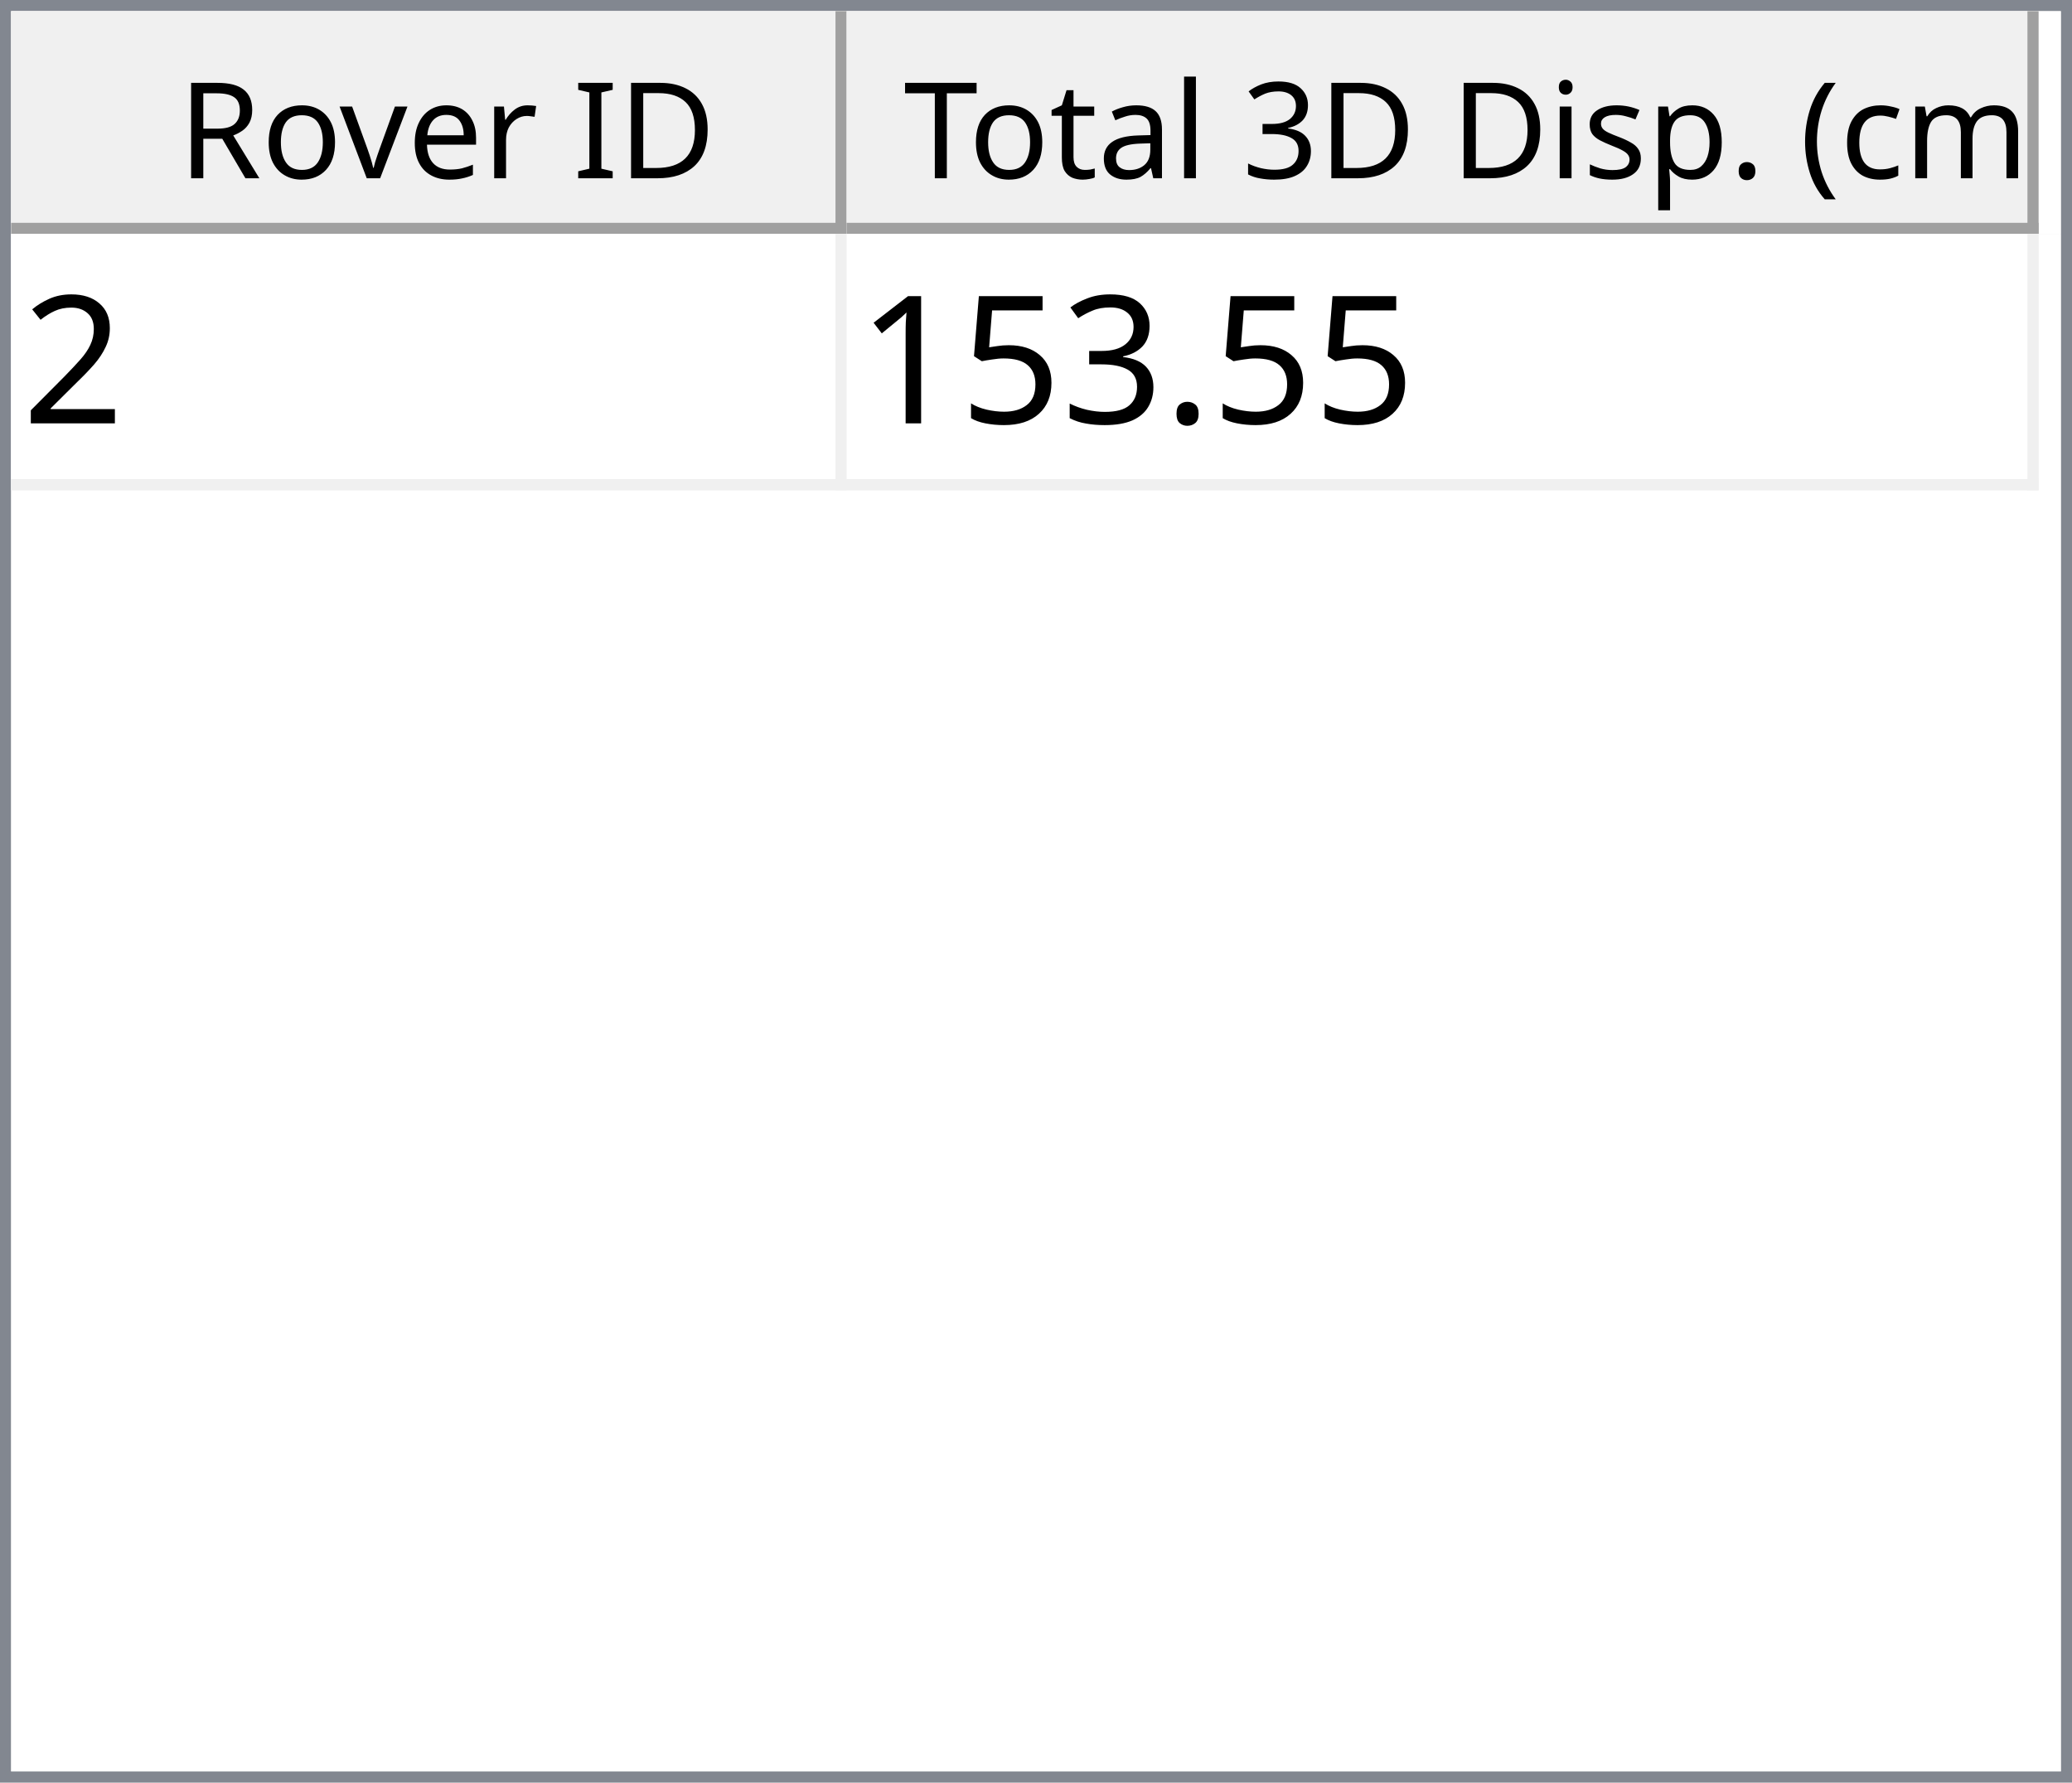
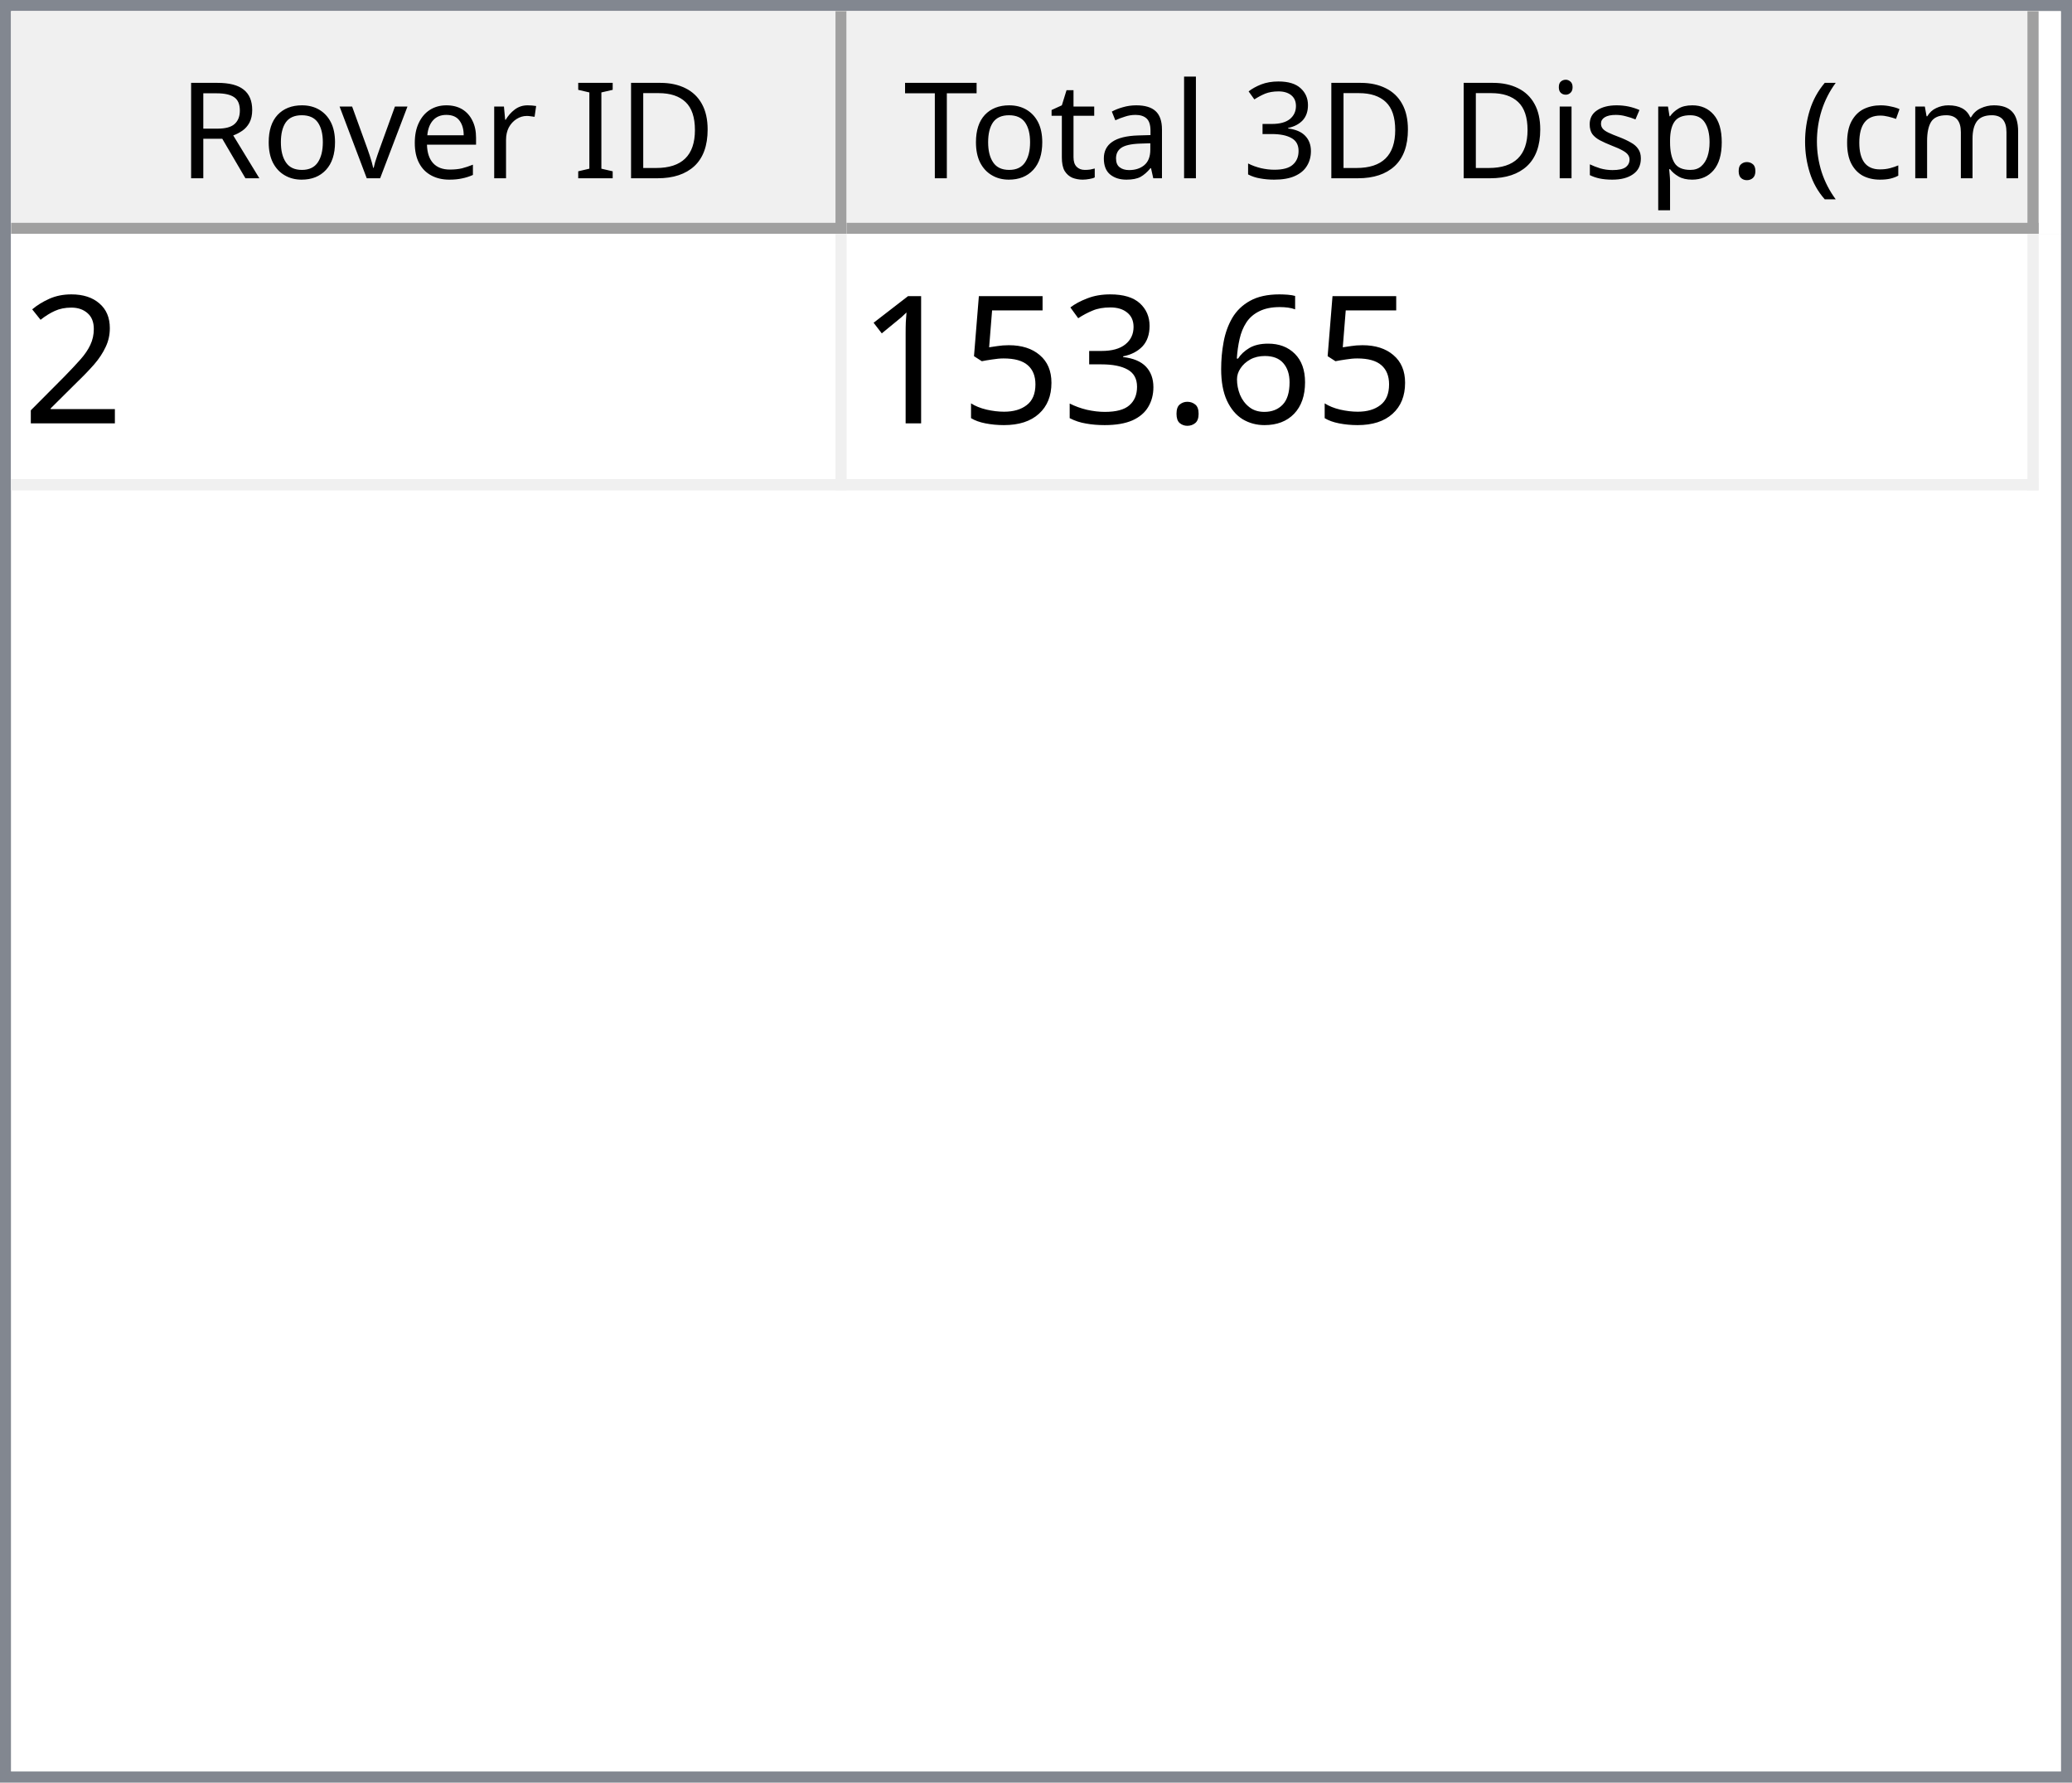
<svg xmlns="http://www.w3.org/2000/svg" style="fill-opacity:1; color-rendering:auto; color-interpolation:auto; text-rendering:auto; stroke:black; stroke-linecap:square; stroke-miterlimit:10; shape-rendering:auto; stroke-opacity:1; fill:black; stroke-dasharray:none; font-weight:normal; stroke-width:1; font-family:'Dialog'; font-style:normal; stroke-linejoin:miter; font-size:12px; stroke-dashoffset:0; image-rendering:auto;" width="186" height="160">
  <defs id="genericDefs" />
  <g>
    <defs id="defs1">
      <clipPath clipPathUnits="userSpaceOnUse" id="clipPath1">
        <path d="M0 0 L186 0 L186 160 L0 160 L0 0 Z" />
      </clipPath>
      <clipPath clipPathUnits="userSpaceOnUse" id="clipPath2">
        <path d="M0 0 L0 160 L186 160 L186 0 Z" />
      </clipPath>
      <clipPath clipPathUnits="userSpaceOnUse" id="clipPath3">
        <path d="M0 0 L0 20 L184 20 L184 0 Z" />
      </clipPath>
      <clipPath clipPathUnits="userSpaceOnUse" id="clipPath4">
        <path d="M0 0 L0 20 L75 20 L75 0 Z" />
      </clipPath>
      <clipPath clipPathUnits="userSpaceOnUse" id="clipPath5">
        <path d="M1 1 L1 19 L74 19 L74 1 Z" />
      </clipPath>
      <clipPath clipPathUnits="userSpaceOnUse" id="clipPath6">
        <path d="M0 0 L0 18 L73 18 L73 0 Z" />
      </clipPath>
      <clipPath clipPathUnits="userSpaceOnUse" id="clipPath7">
        <path d="M-0.5 -0.5 L-0.5 19.5 L74.5 19.5 L74.5 -0.5 Z" />
      </clipPath>
      <clipPath clipPathUnits="userSpaceOnUse" id="clipPath8">
        <path d="M0 0 L0 20 L107 20 L107 0 Z" />
      </clipPath>
      <clipPath clipPathUnits="userSpaceOnUse" id="clipPath9">
        <path d="M1 1 L1 19 L106 19 L106 1 Z" />
      </clipPath>
      <clipPath clipPathUnits="userSpaceOnUse" id="clipPath10">
        <path d="M0 0 L0 18 L105 18 L105 0 Z" />
      </clipPath>
      <clipPath clipPathUnits="userSpaceOnUse" id="clipPath11">
        <path d="M-0.5 -0.5 L-0.5 19.5 L106.5 19.5 L106.5 -0.5 Z" />
      </clipPath>
      <clipPath clipPathUnits="userSpaceOnUse" id="clipPath12">
        <path d="M0 0 L0 138 L184 138 L184 0 Z" />
      </clipPath>
      <clipPath clipPathUnits="userSpaceOnUse" id="clipPath13">
        <path d="M0 0 L0 23 L182 23 L182 0 Z" />
      </clipPath>
      <clipPath clipPathUnits="userSpaceOnUse" id="clipPath14">
        <path d="M-0.5 -0.5 L-0.5 22.5 L181.5 22.5 L181.5 -0.5 Z" />
      </clipPath>
      <clipPath clipPathUnits="userSpaceOnUse" id="clipPath15">
        <path d="M0 0 L0 22 L74 22 L74 0 Z" />
      </clipPath>
      <clipPath clipPathUnits="userSpaceOnUse" id="clipPath16">
        <path d="M0 0 L0 22 L106 22 L106 0 Z" />
      </clipPath>
      <font horiz-adv-x="64.551" id="font1">
        <font-face ascent="107.91" descent="25.098" units-per-em="100" style="font-style:normal; font-family:Segoe UI; font-weight:normal;" />
        <missing-glyph horiz-adv-x="64.551" d="M8.109 0 L8.109 68.266 L56.453 68.266 L56.453 0 L8.109 0 ZM15.328 7.234 L49.219 7.234 L49.219 61.031 L15.328 61.031 L15.328 7.234 Z" />
        <glyph unicode="D" horiz-adv-x="70.117" d="M9.188 0 L9.188 70.016 L28.516 70.016 Q65.531 70.016 65.531 35.891 Q65.531 19.672 55.25 9.836 Q44.969 0 27.734 0 L9.188 0 ZM17.391 62.594 L17.391 7.422 L27.828 7.422 Q41.609 7.422 49.273 14.797 Q56.938 22.172 56.938 35.688 Q56.938 62.594 28.328 62.594 L17.391 62.594 Z" />
        <glyph unicode="I" horiz-adv-x="26.611" d="M17.391 0 L9.188 0 L9.188 70.016 L17.391 70.016 L17.391 0 Z" />
        <glyph unicode=" " horiz-adv-x="27.393" d="" />
        <glyph unicode="r" horiz-adv-x="34.766" d="M34.188 41.891 Q32.078 43.5 28.125 43.5 Q23 43.5 19.555 38.672 Q16.109 33.844 16.109 25.484 L16.109 0 L8.109 0 L8.109 50 L16.109 50 L16.109 39.703 L16.312 39.703 Q18.016 44.969 21.531 47.922 Q25.047 50.875 29.391 50.875 Q32.516 50.875 34.188 50.203 L34.188 41.891 Z" />
        <glyph unicode="e" horiz-adv-x="52.295" d="M48.297 23 L12.984 23 Q13.188 14.656 17.484 10.109 Q21.781 5.562 29.297 5.562 Q37.75 5.562 44.828 11.141 L44.828 3.609 Q38.234 -1.172 27.391 -1.172 Q16.797 -1.172 10.742 5.641 Q4.688 12.453 4.688 24.812 Q4.688 36.469 11.305 43.82 Q17.922 51.172 27.734 51.172 Q37.547 51.172 42.922 44.828 Q48.297 38.484 48.297 27.203 L48.297 23 ZM40.094 29.781 Q40.047 36.719 36.75 40.578 Q33.453 44.438 27.594 44.438 Q21.922 44.438 17.969 40.383 Q14.016 36.328 13.094 29.781 L40.094 29.781 Z" />
        <glyph unicode="v" horiz-adv-x="47.9" d="M47.406 50 L27.484 0 L19.625 0 L0.688 50 L9.469 50 L22.172 13.672 Q23.578 9.672 23.922 6.688 L24.125 6.688 Q24.609 10.453 25.688 13.484 L38.969 50 L47.406 50 Z" />
        <glyph unicode="o" horiz-adv-x="58.594" d="M29 -1.172 Q17.922 -1.172 11.305 5.836 Q4.688 12.844 4.688 24.422 Q4.688 37.016 11.57 44.094 Q18.453 51.172 30.172 51.172 Q41.359 51.172 47.633 44.289 Q53.906 37.406 53.906 25.203 Q53.906 13.234 47.141 6.031 Q40.375 -1.172 29 -1.172 ZM29.594 44.438 Q21.875 44.438 17.383 39.188 Q12.891 33.938 12.891 24.703 Q12.891 15.828 17.43 10.695 Q21.969 5.562 29.594 5.562 Q37.359 5.562 41.531 10.594 Q45.703 15.625 45.703 24.906 Q45.703 34.281 41.531 39.359 Q37.359 44.438 29.594 44.438 Z" />
        <glyph unicode="R" horiz-adv-x="59.814" d="M59.375 0 L49.609 0 L37.891 19.625 Q36.281 22.359 34.766 24.289 Q33.25 26.219 31.664 27.438 Q30.078 28.656 28.25 29.219 Q26.422 29.781 24.125 29.781 L17.391 29.781 L17.391 0 L9.188 0 L9.188 70.016 L30.078 70.016 Q34.672 70.016 38.555 68.867 Q42.438 67.719 45.289 65.375 Q48.141 63.031 49.758 59.547 Q51.375 56.062 51.375 51.375 Q51.375 47.703 50.273 44.656 Q49.172 41.609 47.148 39.211 Q45.125 36.812 42.266 35.133 Q39.406 33.453 35.844 32.516 L35.844 32.328 Q37.594 31.547 38.891 30.547 Q40.188 29.547 41.359 28.18 Q42.531 26.812 43.68 25.078 Q44.828 23.344 46.234 21.047 L59.375 0 ZM17.391 62.594 L17.391 37.203 L28.516 37.203 Q31.594 37.203 34.203 38.133 Q36.812 39.062 38.719 40.797 Q40.625 42.531 41.703 45.047 Q42.781 47.562 42.781 50.688 Q42.781 56.297 39.141 59.445 Q35.5 62.594 28.609 62.594 L17.391 62.594 Z" />
        <glyph unicode=")" horiz-adv-x="30.176" d="M8.297 -15.922 L1.172 -15.922 Q16.406 2.344 16.406 26.812 Q16.406 51.469 1.078 70.016 L8.297 70.016 Q23.531 52.156 23.531 26.703 Q23.531 1.375 8.297 -15.922 Z" />
        <glyph unicode="m" horiz-adv-x="86.133" d="M79.109 0 L71.094 0 L71.094 28.719 Q71.094 37.016 68.531 40.727 Q65.969 44.438 59.906 44.438 Q54.781 44.438 51.195 39.75 Q47.609 35.062 47.609 28.516 L47.609 0 L39.594 0 L39.594 29.688 Q39.594 44.438 28.219 44.438 Q22.953 44.438 19.531 40.016 Q16.109 35.594 16.109 28.516 L16.109 0 L8.109 0 L8.109 50 L16.109 50 L16.109 42.094 L16.312 42.094 Q21.625 51.172 31.844 51.172 Q36.969 51.172 40.773 48.312 Q44.578 45.453 46 40.828 Q51.562 51.172 62.594 51.172 Q79.109 51.172 79.109 30.812 L79.109 0 Z" />
        <glyph unicode="c" horiz-adv-x="46.191" d="M42.188 2.297 Q36.422 -1.172 28.516 -1.172 Q17.828 -1.172 11.258 5.789 Q4.688 12.75 4.688 23.828 Q4.688 36.188 11.766 43.68 Q18.844 51.172 30.672 51.172 Q37.25 51.172 42.281 48.734 L42.281 40.531 Q36.719 44.438 30.375 44.438 Q22.703 44.438 17.797 38.945 Q12.891 33.453 12.891 24.516 Q12.891 15.719 17.508 10.641 Q22.125 5.562 29.891 5.562 Q36.422 5.562 42.188 9.906 L42.188 2.297 Z" />
        <glyph unicode="(" horiz-adv-x="30.176" d="M29.109 -15.922 L21.969 -15.922 Q6.844 1.375 6.844 26.703 Q6.844 52.156 21.969 70.016 L29.203 70.016 Q13.875 51.469 13.875 26.812 Q13.875 2.344 29.109 -15.922 Z" />
        <glyph unicode="." horiz-adv-x="21.68" d="M10.891 -1.078 Q8.641 -1.078 7.055 0.539 Q5.469 2.156 5.469 4.391 Q5.469 6.641 7.055 8.273 Q8.641 9.906 10.891 9.906 Q13.188 9.906 14.797 8.273 Q16.406 6.641 16.406 4.391 Q16.406 2.156 14.797 0.539 Q13.188 -1.078 10.891 -1.078 Z" />
        <glyph unicode="p" horiz-adv-x="58.789" d="M16.312 7.234 L16.109 7.234 L16.109 -23 L8.109 -23 L8.109 50 L16.109 50 L16.109 41.219 L16.312 41.219 Q22.219 51.172 33.594 51.172 Q43.266 51.172 48.688 44.461 Q54.109 37.75 54.109 26.469 Q54.109 13.922 48 6.375 Q41.891 -1.172 31.297 -1.172 Q21.578 -1.172 16.312 7.234 ZM16.109 27.391 L16.109 20.406 Q16.109 14.203 20.141 9.883 Q24.172 5.562 30.375 5.562 Q37.641 5.562 41.773 11.133 Q45.906 16.703 45.906 26.609 Q45.906 34.969 42.047 39.703 Q38.188 44.438 31.594 44.438 Q24.609 44.438 20.359 39.578 Q16.109 34.719 16.109 27.391 Z" />
        <glyph unicode="s" horiz-adv-x="42.432" d="M5.078 1.812 L5.078 10.406 Q11.625 5.562 19.484 5.562 Q30.031 5.562 30.031 12.594 Q30.031 14.594 29.125 15.992 Q28.219 17.391 26.68 18.461 Q25.141 19.531 23.07 20.383 Q21 21.234 18.609 22.172 Q15.281 23.484 12.766 24.828 Q10.25 26.172 8.57 27.859 Q6.891 29.547 6.031 31.695 Q5.172 33.844 5.172 36.719 Q5.172 40.234 6.789 42.945 Q8.406 45.656 11.086 47.484 Q13.766 49.312 17.211 50.242 Q20.656 51.172 24.312 51.172 Q30.812 51.172 35.938 48.922 L35.938 40.828 Q30.422 44.438 23.25 44.438 Q21 44.438 19.195 43.922 Q17.391 43.406 16.094 42.477 Q14.797 41.547 14.086 40.258 Q13.375 38.969 13.375 37.406 Q13.375 35.453 14.086 34.133 Q14.797 32.812 16.164 31.789 Q17.531 30.766 19.484 29.938 Q21.438 29.109 23.922 28.125 Q27.25 26.859 29.883 25.516 Q32.516 24.172 34.375 22.484 Q36.234 20.797 37.234 18.602 Q38.234 16.406 38.234 13.375 Q38.234 9.672 36.602 6.938 Q34.969 4.203 32.234 2.398 Q29.5 0.594 25.93 -0.289 Q22.359 -1.172 18.453 -1.172 Q10.75 -1.172 5.078 1.812 Z" />
        <glyph unicode="i" horiz-adv-x="24.219" d="M12.203 62.703 Q10.062 62.703 8.547 64.164 Q7.031 65.625 7.031 67.875 Q7.031 70.125 8.547 71.609 Q10.062 73.094 12.203 73.094 Q14.406 73.094 15.945 71.609 Q17.484 70.125 17.484 67.875 Q17.484 65.719 15.945 64.211 Q14.406 62.703 12.203 62.703 ZM16.109 0 L8.109 0 L8.109 50 L16.109 50 L16.109 0 Z" />
        <glyph unicode="3" horiz-adv-x="53.906" d="M46.531 19.828 Q46.531 15.094 44.75 11.211 Q42.969 7.328 39.719 4.57 Q36.469 1.812 31.93 0.297 Q27.391 -1.219 21.922 -1.219 Q11.922 -1.219 6 2.594 L6 11.188 Q13.094 5.609 22.219 5.609 Q25.875 5.609 28.828 6.539 Q31.781 7.469 33.906 9.227 Q36.031 10.984 37.18 13.477 Q38.328 15.969 38.328 19.094 Q38.328 32.812 18.797 32.812 L12.984 32.812 L12.984 39.594 L18.5 39.594 Q35.797 39.594 35.797 52.484 Q35.797 64.406 22.609 64.406 Q15.188 64.406 8.688 59.422 L8.688 67.188 Q15.375 71.188 24.609 71.188 Q29 71.188 32.57 69.969 Q36.141 68.75 38.68 66.555 Q41.219 64.359 42.609 61.281 Q44 58.203 44 54.5 Q44 40.672 30.031 36.719 L30.031 36.531 Q33.594 36.141 36.625 34.797 Q39.656 33.453 41.852 31.305 Q44.047 29.156 45.289 26.25 Q46.531 23.344 46.531 19.828 Z" />
        <glyph unicode="l" horiz-adv-x="24.219" d="M16.109 0 L8.109 0 L8.109 74.031 L16.109 74.031 L16.109 0 Z" />
        <glyph unicode="a" horiz-adv-x="50.879" d="M43.891 0 L35.891 0 L35.891 7.812 L35.688 7.812 Q30.469 -1.172 20.312 -1.172 Q12.844 -1.172 8.617 2.781 Q4.391 6.734 4.391 13.281 Q4.391 27.297 20.906 29.594 L35.891 31.688 Q35.891 44.438 25.594 44.438 Q16.547 44.438 9.281 38.281 L9.281 46.484 Q16.656 51.172 26.266 51.172 Q43.891 51.172 43.891 32.516 L43.891 0 ZM35.891 25.297 L23.828 23.641 Q18.266 22.859 15.43 20.875 Q12.594 18.891 12.594 13.875 Q12.594 10.203 15.211 7.883 Q17.828 5.562 22.172 5.562 Q28.125 5.562 32.008 9.742 Q35.891 13.922 35.891 20.312 L35.891 25.297 Z" />
        <glyph unicode="t" horiz-adv-x="33.887" d="M31.297 0.484 Q28.469 -1.078 23.828 -1.078 Q10.688 -1.078 10.688 13.578 L10.688 43.172 L2.094 43.172 L2.094 50 L10.688 50 L10.688 62.203 L18.703 64.797 L18.703 50 L31.297 50 L31.297 43.172 L18.703 43.172 L18.703 14.984 Q18.703 9.969 20.414 7.82 Q22.125 5.672 26.078 5.672 Q29.109 5.672 31.297 7.328 L31.297 0.484 Z" />
        <glyph unicode="T" horiz-adv-x="52.393" d="M50.594 62.594 L30.375 62.594 L30.375 0 L22.172 0 L22.172 62.594 L2 62.594 L2 70.016 L50.594 70.016 L50.594 62.594 Z" />
      </font>
      <font horiz-adv-x="75.0" id="font2">
        <font-face ascent="100.537" descent="21.973" units-per-em="100" style="font-style:normal; font-family:sans-serif; font-weight:normal;" />
        <missing-glyph horiz-adv-x="75.0" d="M12.5 0 L12.5 62.5 L62.5 62.5 L62.5 0 L12.5 0 ZM14.062 1.562 L60.938 1.562 L60.938 60.938 L14.062 60.938 L14.062 1.562 Z" />
        <glyph unicode="2" horiz-adv-x="55.615" d="M50.344 8.453 L50.344 0 L3.031 0 Q2.938 3.172 4.047 6.109 Q5.859 10.938 9.836 15.625 Q13.812 20.312 21.344 26.469 Q33.016 36.031 37.117 41.625 Q41.219 47.219 41.219 52.203 Q41.219 57.422 37.477 61.008 Q33.734 64.594 27.734 64.594 Q21.391 64.594 17.578 60.789 Q13.766 56.984 13.719 50.25 L4.688 51.172 Q5.609 61.281 11.664 66.578 Q17.719 71.875 27.938 71.875 Q38.234 71.875 44.242 66.164 Q50.25 60.453 50.25 52 Q50.25 47.703 48.492 43.555 Q46.734 39.406 42.656 34.812 Q38.578 30.219 29.109 22.219 Q21.188 15.578 18.945 13.211 Q16.703 10.844 15.234 8.453 L50.344 8.453 Z" />
+         <glyph unicode="6" horiz-adv-x="55.615" d="M49.75 54.047 L41.016 53.375 Q39.844 58.547 37.703 60.891 Q34.125 64.656 28.906 64.656 Q24.703 64.656 21.531 62.312 Q17.391 59.281 14.992 53.469 Q12.594 47.656 12.5 36.922 Q15.672 41.75 20.266 44.094 Q24.859 46.438 29.891 46.438 Q38.672 46.438 44.852 39.969 Q51.031 33.5 51.031 23.25 Q51.031 16.5 48.125 10.719 Q45.219 4.938 40.141 1.859 Q35.062 -1.219 28.609 -1.219 Q17.625 -1.219 10.695 6.859 Q3.766 14.938 3.766 33.5 Q3.766 54.25 11.422 63.672 Q18.109 71.875 29.438 71.875 Q37.891 71.875 43.289 67.141 Q48.688 62.406 49.75 54.047 ZM13.875 23.188 Q13.875 18.656 15.797 14.508 Q17.719 10.359 21.188 8.18 Q24.656 6 28.469 6 Q34.031 6 38.039 10.492 Q42.047 14.984 42.047 22.703 Q42.047 30.125 38.086 34.398 Q34.125 38.672 28.125 38.672 Q22.172 38.672 18.023 34.398 Q13.875 30.125 13.875 23.188 Z" />
        <glyph unicode="." horiz-adv-x="27.783" d="M9.078 0 L9.078 10.016 L19.094 10.016 L19.094 0 L9.078 0 Z" />
        <glyph unicode="3" horiz-adv-x="55.615" d="M4.203 18.891 L12.984 20.062 Q14.5 12.594 18.141 9.297 Q21.781 6 27 6 Q33.203 6 37.477 10.297 Q41.75 14.594 41.75 20.953 Q41.75 27 37.797 30.93 Q33.844 34.859 27.734 34.859 Q25.25 34.859 21.531 33.891 L22.516 41.609 Q23.391 41.5 23.922 41.5 Q29.547 41.5 34.039 44.43 Q38.531 47.359 38.531 53.469 Q38.531 58.297 35.258 61.477 Q31.984 64.656 26.812 64.656 Q21.688 64.656 18.266 61.43 Q14.844 58.203 13.875 51.766 L5.078 53.328 Q6.688 62.156 12.398 67.016 Q18.109 71.875 26.609 71.875 Q32.469 71.875 37.398 69.359 Q42.328 66.844 44.945 62.5 Q47.562 58.156 47.562 53.266 Q47.562 48.641 45.07 44.828 Q42.578 41.016 37.703 38.766 Q44.047 37.312 47.562 32.695 Q51.078 28.078 51.078 21.141 Q51.078 11.766 44.242 5.25 Q37.406 -1.266 26.953 -1.266 Q17.531 -1.266 11.305 4.352 Q5.078 9.969 4.203 18.891 Z" />
        <glyph unicode="5" horiz-adv-x="55.615" d="M4.156 18.75 L13.375 19.531 Q14.406 12.797 18.141 9.398 Q21.875 6 27.156 6 Q33.5 6 37.891 10.789 Q42.281 15.578 42.281 23.484 Q42.281 31 38.062 35.352 Q33.844 39.703 27 39.703 Q22.75 39.703 19.336 37.773 Q15.922 35.844 13.969 32.766 L5.719 33.844 L12.641 70.609 L48.25 70.609 L48.25 62.203 L19.672 62.203 L15.828 42.969 Q22.266 47.469 29.344 47.469 Q38.719 47.469 45.164 40.969 Q51.609 34.469 51.609 24.266 Q51.609 14.547 45.953 7.469 Q39.062 -1.219 27.156 -1.219 Q17.391 -1.219 11.211 4.25 Q5.031 9.719 4.156 18.75 Z" />
        <glyph unicode="1" horiz-adv-x="55.615" d="M37.25 0 L28.469 0 L28.469 56 Q25.297 52.984 20.141 49.953 Q14.984 46.922 10.891 45.406 L10.891 53.906 Q18.266 57.375 23.781 62.305 Q29.297 67.234 31.594 71.875 L37.25 71.875 L37.25 0 Z" />
      </font>
    </defs>
    <g style="fill:white; stroke:white;">
      <rect x="0" y="0" width="186" style="clip-path:url(#clipPath1); stroke:none;" height="160" />
    </g>
    <g style="fill:white; text-rendering:optimizeSpeed; color-rendering:optimizeSpeed; image-rendering:optimizeSpeed; shape-rendering:crispEdges; stroke:white; color-interpolation:sRGB;">
      <rect x="0" width="186" height="160" y="0" style="stroke:none;" />
      <path style="stroke:none;" d="M0 160 L186 160 L186 0 L0 0 Z" />
    </g>
    <g style="fill:rgb(240,240,240); font-family:'Segoe UI'; stroke:rgb(240,240,240);">
      <rect x="0" y="0" width="186" style="clip-path:url(#clipPath2); stroke:none;" height="160" />
    </g>
    <g style="fill:rgb(130,135,144); font-family:'Segoe UI'; stroke:rgb(130,135,144);">
      <path d="M0 0 L186 0 L186 160 L0 160 L0 0 ZM1 1 L185 1 L185 159 L1 159 L1 1 Z" style="fill-rule:evenodd; clip-path:url(#clipPath2); stroke:none;" />
    </g>
    <g style="fill:white; font-family:'Segoe UI'; stroke:white;" transform="translate(1,1)">
      <rect x="0" y="0" width="184" style="clip-path:url(#clipPath3); stroke:none;" height="20" />
    </g>
    <g style="fill:rgb(240,240,240); font-family:'Segoe UI'; stroke:rgb(240,240,240);" transform="translate(1,1)">
      <rect x="0" y="0" width="75" style="clip-path:url(#clipPath4); stroke:none;" height="20" />
    </g>
    <g style="font-family:'Segoe UI';" transform="translate(2,2)">
      <text x="14" xml:space="preserve" y="14" style="clip-path:url(#clipPath6); stroke:none;">Rover ID</text>
    </g>
    <g style="fill:rgb(160,160,160); font-family:'Segoe UI'; stroke:rgb(160,160,160); stroke-linejoin:bevel;" transform="translate(1.5,1.5)">
      <line x1="74" x2="74" y1="0" style="fill:none; clip-path:url(#clipPath7);" y2="19" />
    </g>
    <g style="fill:rgb(160,160,160); font-family:'Segoe UI'; stroke:rgb(160,160,160); stroke-linejoin:bevel;" transform="matrix(1,0,0,1,1,1) translate(0.5,0.5)">
      <line x1="0" x2="74" y1="19" style="fill:none; clip-path:url(#clipPath7);" y2="19" />
    </g>
    <g style="fill:rgb(240,240,240); font-family:'Segoe UI'; stroke:rgb(240,240,240);" transform="translate(76,1)">
      <rect x="0" y="0" width="107" style="clip-path:url(#clipPath8); stroke:none;" height="20" />
    </g>
    <g style="font-family:'Segoe UI';" transform="translate(77,2)">
      <text x="1" xml:space="preserve" y="14" style="clip-path:url(#clipPath10); stroke:none;"> Total 3D Disp. (cm)</text>
    </g>
    <g style="fill:rgb(160,160,160); font-family:'Segoe UI'; stroke:rgb(160,160,160); stroke-linejoin:bevel;" transform="translate(76.5,1.5)">
      <line x1="106" x2="106" y1="0" style="fill:none; clip-path:url(#clipPath11);" y2="19" />
    </g>
    <g style="fill:rgb(160,160,160); font-family:'Segoe UI'; stroke:rgb(160,160,160); stroke-linejoin:bevel;" transform="matrix(1,0,0,1,76,1) translate(0.5,0.5)">
      <line x1="0" x2="106" y1="19" style="fill:none; clip-path:url(#clipPath11);" y2="19" />
    </g>
    <g style="fill:white; font-family:'Segoe UI'; stroke:white;" transform="translate(1,21)">
      <rect x="0" y="0" width="184" style="clip-path:url(#clipPath12); stroke:none;" height="138" />
    </g>
    <g style="fill:rgb(240,240,240); font-size:16px; font-family:sans-serif; stroke:rgb(240,240,240);" transform="translate(1,21)">
      <rect x="0" y="0" width="182" style="clip-path:url(#clipPath13); stroke:none;" height="23" />
      <line transform="translate(0.5,0.5)" x1="0" x2="181" y1="22" style="clip-path:url(#clipPath14); fill:none; stroke-linejoin:bevel;" y2="22" />
    </g>
    <g transform="matrix(1,0,0,1,1,21) translate(0.5,0.5)" style="fill:rgb(240,240,240); font-size:16px; font-family:sans-serif; stroke:rgb(240,240,240); stroke-linejoin:bevel;">
      <line x1="74" x2="74" y1="0" style="fill:none; clip-path:url(#clipPath14);" y2="22" />
    </g>
    <g transform="matrix(1,0,0,1,1,21) translate(0.5,0.5)" style="fill:rgb(240,240,240); font-size:16px; font-family:sans-serif; stroke:rgb(240,240,240); stroke-linejoin:bevel;">
      <line x1="181" x2="181" y1="0" style="fill:none; clip-path:url(#clipPath14);" y2="22" />
    </g>
    <g style="fill:white; font-size:16px; font-family:sans-serif; stroke:white;" transform="matrix(1,0,0,1,1,21)">
      <rect x="0" y="0" width="74" style="clip-path:url(#clipPath15); stroke:none;" height="22" />
      <text x="1" y="17" style="fill:black; clip-path:url(#clipPath15); stroke:none;" xml:space="preserve">2</text>
    </g>
    <g style="fill:white; font-size:16px; font-family:sans-serif; stroke:white;" transform="matrix(1,0,0,1,1,21) translate(75,0)">
      <rect x="0" y="0" width="106" style="clip-path:url(#clipPath16); stroke:none;" height="22" />
-       <text x="1" y="17" style="fill:black; clip-path:url(#clipPath16); stroke:none;" xml:space="preserve">153.55</text>
+       <text x="1" y="17" style="fill:black; clip-path:url(#clipPath16); stroke:none;" xml:space="preserve">153.65</text>
    </g>
  </g>
</svg>
